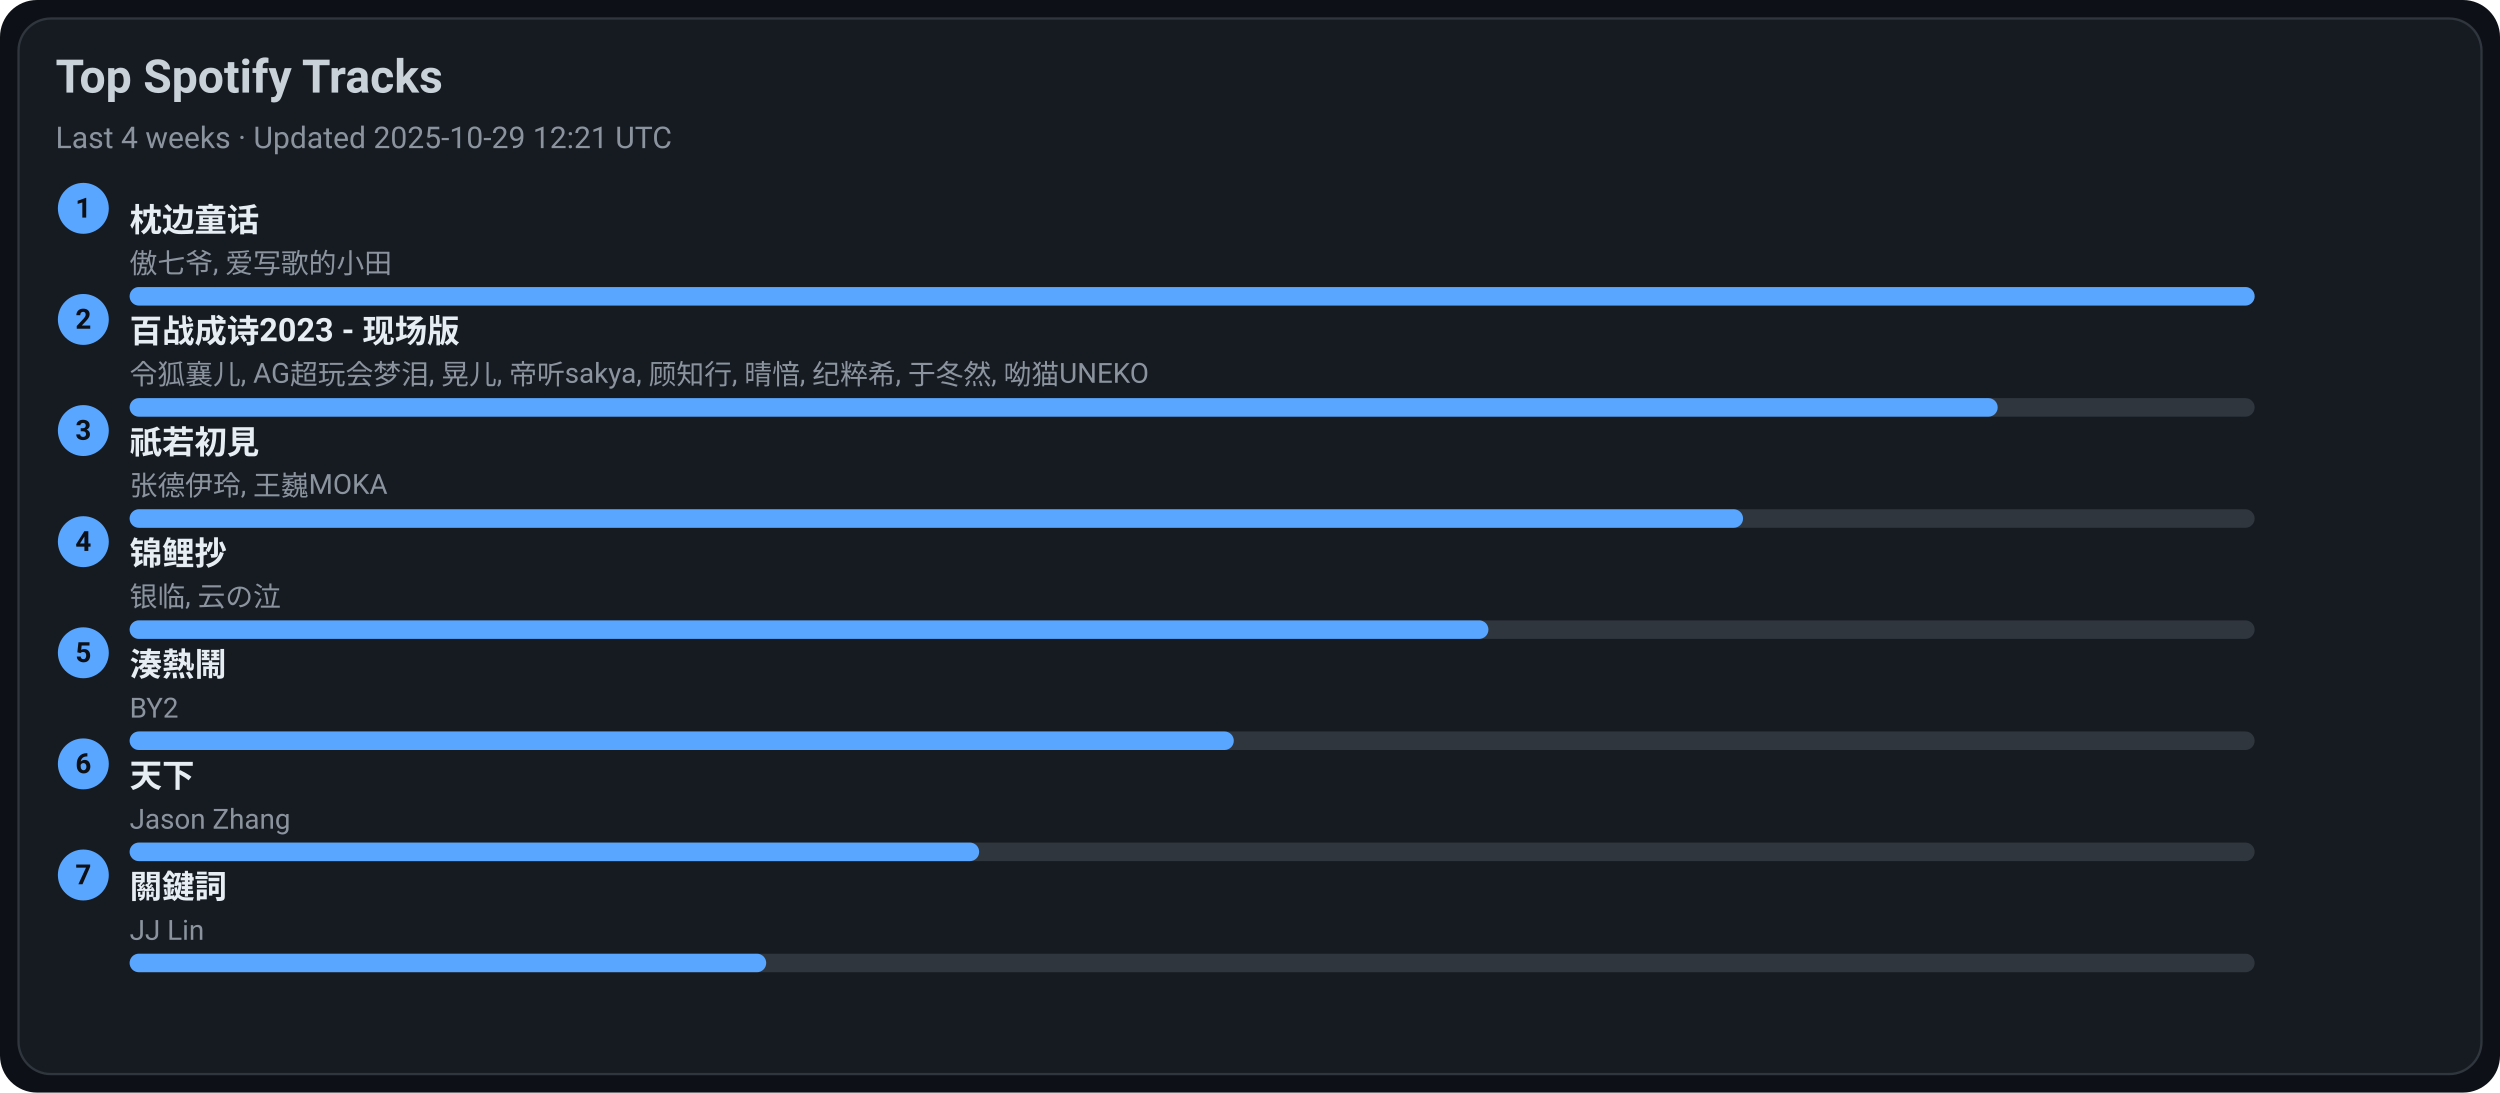
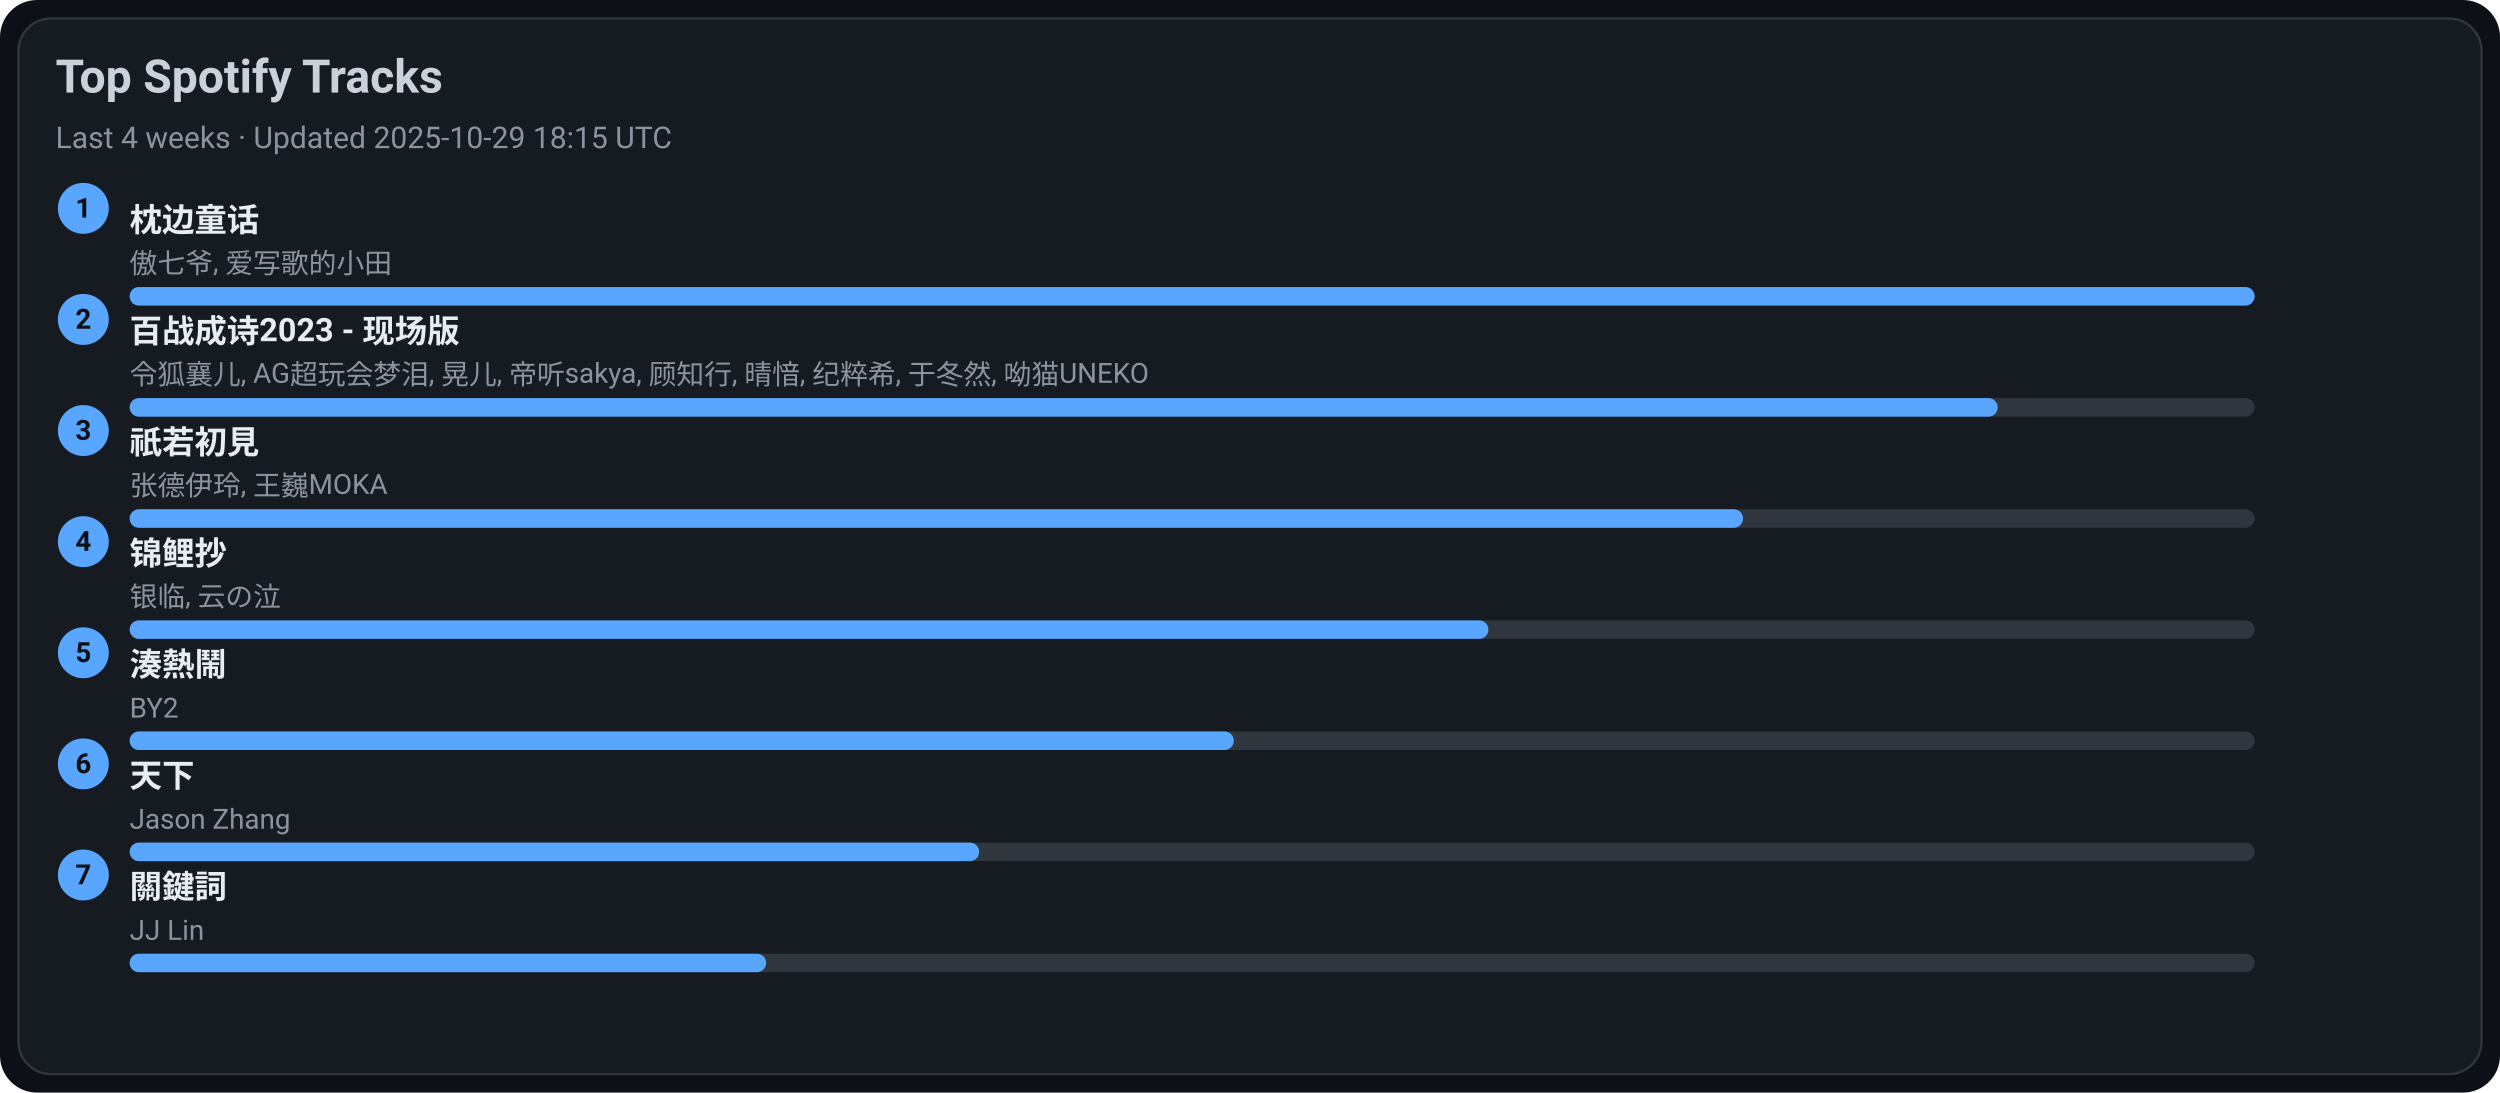
<svg xmlns="http://www.w3.org/2000/svg" width="1080" height="472" viewBox="0 0 1080 472">
  <style>text{font-family:-apple-system,BlinkMacSystemFont,Segoe UI,Roboto,Ubuntu,Helvetica Neue,Arial,Noto Sans,sans-serif}</style>
  <rect width="1080" height="472" rx="16" fill="#0d1117" />
  <rect x="8" y="8" width="1064" height="456" rx="14" fill="#161b22" stroke="#30363d" />
  <text x="24" y="40" font-size="20" fill="#c9d1d9" font-weight="600">Top Spotify Tracks</text>
-   <text x="24" y="64" font-size="13" fill="#8b949e">Last 4 weeks · Updated 2025-10-29 12:21 UTC</text>
+   <text x="24" y="64" font-size="13" fill="#8b949e">Last 4 weeks · Updated 2025-10-29 18:15 UTC</text>
  <circle cx="36" cy="90" r="11" fill="#58a6ff" />
  <text x="36" y="94" text-anchor="middle" font-size="12" fill="#0d1117" font-weight="700">1</text>
  <a href="https://open.spotify.com/track/3I8tlHNA9NM8dL0B23xGIY" target="_blank" rel="noopener noreferrer">
    <text x="56" y="100" font-size="14" fill="#e6edf3" font-weight="600">枕边童话</text>
  </a>
  <text x="56" y="118" font-size="12" fill="#8b949e">傲七爷, 爱写歌的小田</text>
  <rect x="56" y="124" width="918" height="8" rx="4" fill="#30363d" />
  <rect x="56" y="124" width="918" height="8" rx="4" fill="#58a6ff" />
  <circle cx="36" cy="138" r="11" fill="#58a6ff" />
  <text x="36" y="142" text-anchor="middle" font-size="12" fill="#0d1117" font-weight="700">2</text>
  <a href="https://open.spotify.com/track/2gttnS8fWnDwziLFt2TLEi" target="_blank" rel="noopener noreferrer">
    <text x="56" y="148" font-size="14" fill="#e6edf3" font-weight="600">百战成诗2023 - 现场版</text>
  </a>
  <text x="56" y="166" font-size="12" fill="#8b949e">令狐襄儿, AG超玩会梦泪, 晃儿, 帝听sakya, 顾知行, 晴愔, 纪粹希, 于冬然, 呦猫UNEKO</text>
  <rect x="56" y="172" width="918" height="8" rx="4" fill="#30363d" />
  <rect x="56" y="172" width="807" height="8" rx="4" fill="#58a6ff" />
  <circle cx="36" cy="186" r="11" fill="#58a6ff" />
  <text x="36" y="190" text-anchor="middle" font-size="12" fill="#0d1117" font-weight="700">3</text>
  <a href="https://open.spotify.com/track/5X4U0jJr9H4oOoXTpiVkyA" target="_blank" rel="noopener noreferrer">
    <text x="56" y="196" font-size="14" fill="#e6edf3" font-weight="600">祇若初見</text>
  </a>
  <text x="56" y="214" font-size="12" fill="#8b949e">张德伊玲, 王巍MOKA</text>
  <rect x="56" y="220" width="918" height="8" rx="4" fill="#30363d" />
  <rect x="56" y="220" width="697" height="8" rx="4" fill="#58a6ff" />
  <circle cx="36" cy="234" r="11" fill="#58a6ff" />
  <text x="36" y="238" text-anchor="middle" font-size="12" fill="#0d1117" font-weight="700">4</text>
  <a href="https://open.spotify.com/track/1KBIv1xAf0VhKsHrZaTVKu" target="_blank" rel="noopener noreferrer">
    <text x="56" y="244" font-size="14" fill="#e6edf3" font-weight="600">锦鲤抄</text>
  </a>
  <text x="56" y="262" font-size="12" fill="#8b949e">银临, 云の泣</text>
  <rect x="56" y="268" width="918" height="8" rx="4" fill="#30363d" />
  <rect x="56" y="268" width="587" height="8" rx="4" fill="#58a6ff" />
  <circle cx="36" cy="282" r="11" fill="#58a6ff" />
  <text x="36" y="286" text-anchor="middle" font-size="12" fill="#0d1117" font-weight="700">5</text>
  <a href="https://open.spotify.com/track/2Qhxww2DKuv7gfvZkkR0wa" target="_blank" rel="noopener noreferrer">
    <text x="56" y="292" font-size="14" fill="#e6edf3" font-weight="600">湊熱鬧</text>
  </a>
  <text x="56" y="310" font-size="12" fill="#8b949e">BY2</text>
  <rect x="56" y="316" width="918" height="8" rx="4" fill="#30363d" />
  <rect x="56" y="316" width="477" height="8" rx="4" fill="#58a6ff" />
  <circle cx="36" cy="330" r="11" fill="#58a6ff" />
  <text x="36" y="334" text-anchor="middle" font-size="12" fill="#0d1117" font-weight="700">6</text>
  <a href="https://open.spotify.com/track/1j7LdPp0L34CE6W8l2p54i" target="_blank" rel="noopener noreferrer">
    <text x="56" y="340" font-size="14" fill="#e6edf3" font-weight="600">天下</text>
  </a>
  <text x="56" y="358" font-size="12" fill="#8b949e">Jason Zhang</text>
  <rect x="56" y="364" width="918" height="8" rx="4" fill="#30363d" />
  <rect x="56" y="364" width="367" height="8" rx="4" fill="#58a6ff" />
  <circle cx="36" cy="378" r="11" fill="#58a6ff" />
  <text x="36" y="382" text-anchor="middle" font-size="12" fill="#0d1117" font-weight="700">7</text>
  <a href="https://open.spotify.com/track/35B0D3BnZfxl0mA3KkstVK" target="_blank" rel="noopener noreferrer">
    <text x="56" y="388" font-size="14" fill="#e6edf3" font-weight="600">關鍵詞</text>
  </a>
  <text x="56" y="406" font-size="12" fill="#8b949e">JJ Lin</text>
  <rect x="56" y="412" width="918" height="8" rx="4" fill="#30363d" />
  <rect x="56" y="412" width="275" height="8" rx="4" fill="#58a6ff" />
</svg>
